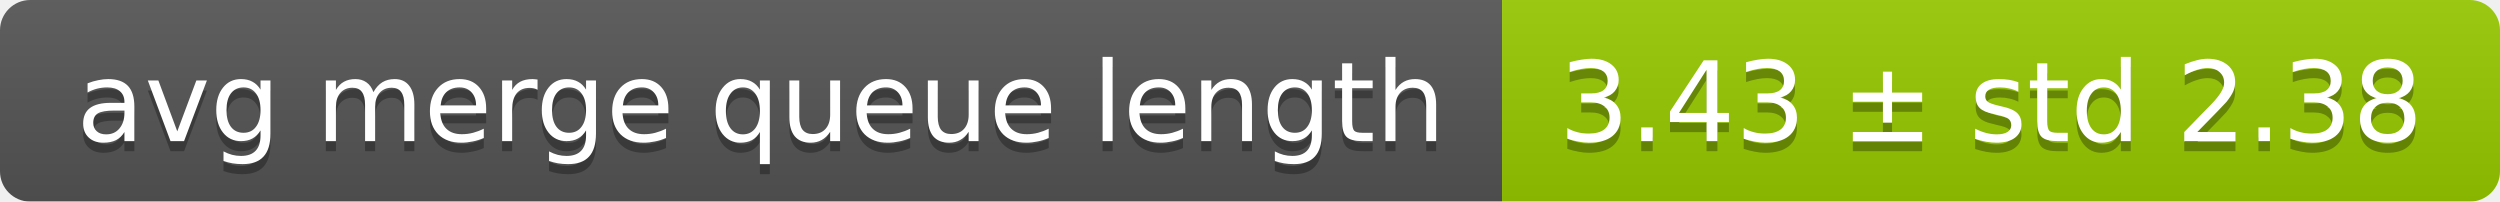
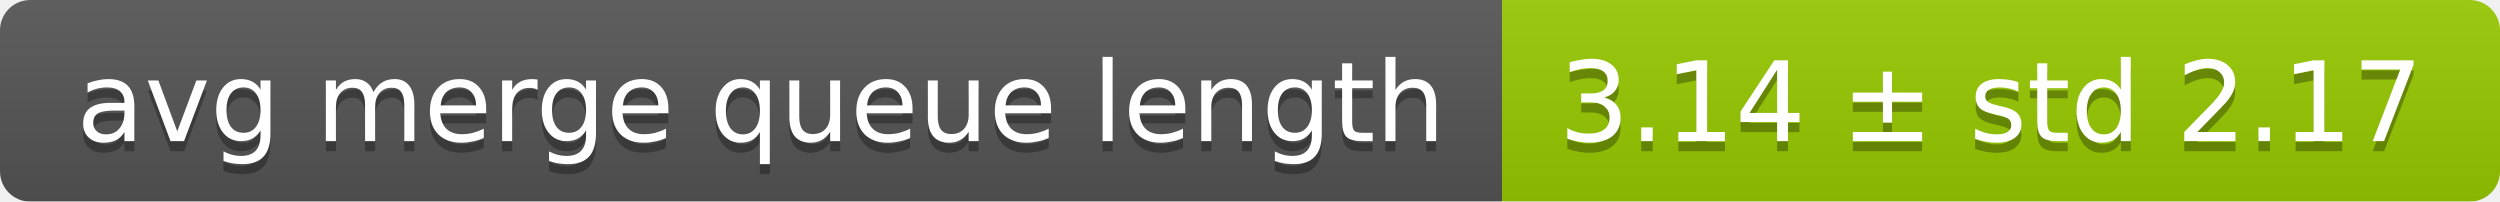
<svg xmlns="http://www.w3.org/2000/svg" width="248" height="20">
  <linearGradient id="smooth" x2="0" y2="100%">
    <stop offset="0" stop-color="#bbb" stop-opacity=".1" />
    <stop offset="1" stop-opacity=".1" />
  </linearGradient>
  <mask id="round">
    <rect width="248" height="20" rx="3" fill="#fff" />
  </mask>
  <g mask="url(#round)">
    <rect width="149" height="20" fill="#555" />
    <rect x="149" width="99" height="20" fill="#97ca00" />
    <rect width="248" height="20" fill="url(#smooth)" />
  </g>
  <g fill="#fff" text-anchor="middle" font-family="DejaVu Sans,Verdana,Geneva,sans-serif" font-size="11">
    <text x="75.5" y="15" fill="#010101" fill-opacity=".3">avg merge queue length</text>
    <text x="75.5" y="14">avg merge queue length</text>
-     <text x="197.5" y="15" fill="#010101" fill-opacity=".3">3.43 ± std 2.38</text>
-     <text x="197.5" y="14">3.43 ± std 2.38</text>
+     <text x="197.5" y="15" fill="#010101" fill-opacity=".3">3.14 ± std 2.17</text>
+     <text x="197.5" y="14">3.14 ± std 2.17</text>
  </g>
</svg>
